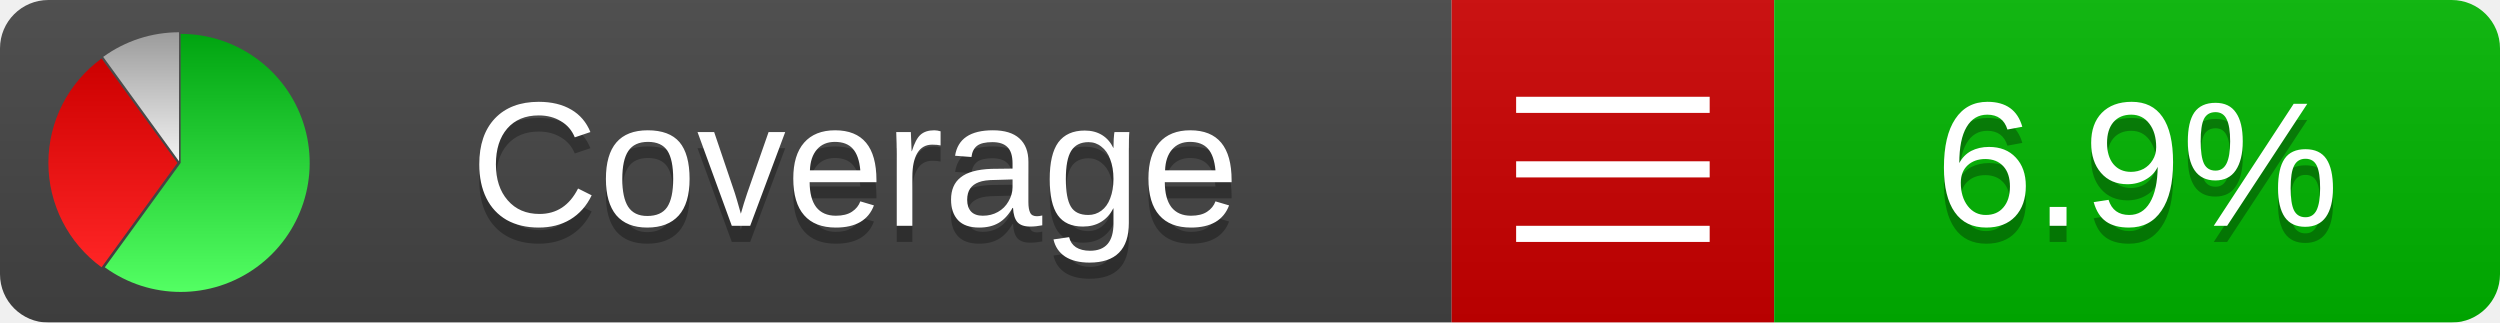
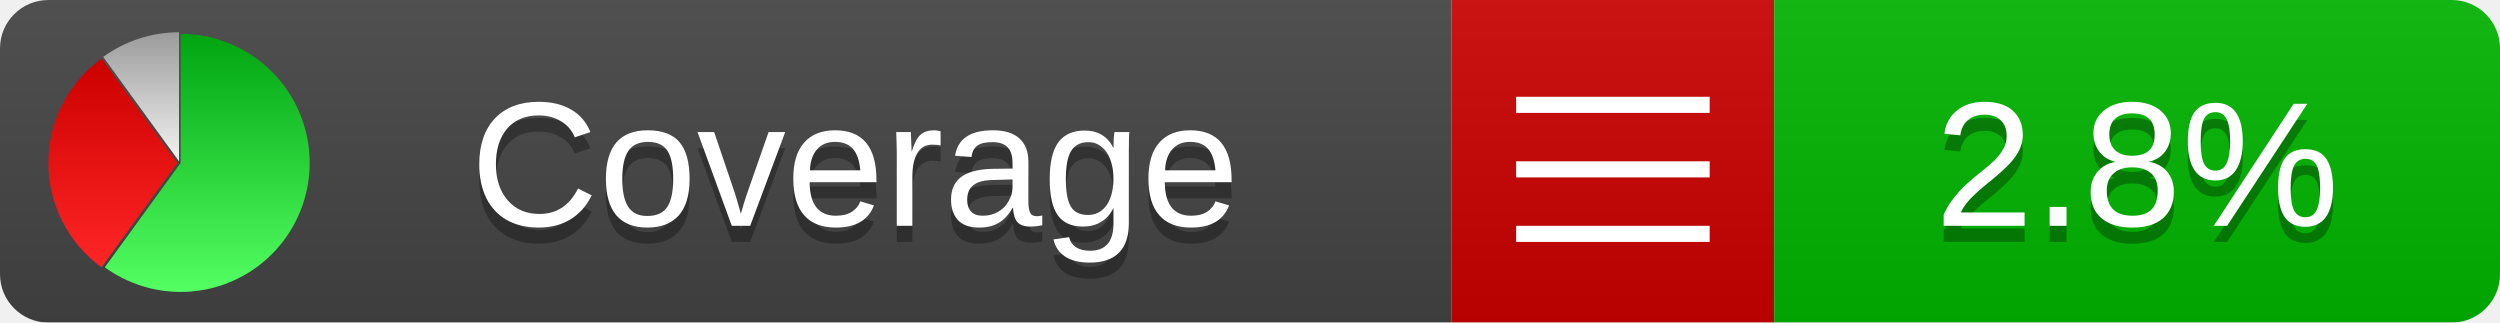
<svg xmlns="http://www.w3.org/2000/svg" xmlns:xlink="http://www.w3.org/1999/xlink" width="155" height="20">
  <style type="text/css">
          
            @keyframes fadeout {
              0 % { visibility: visible; opacity: 1; }
              40% { visibility: visible; opacity: 1; }
              50% { visibility: hidden; opacity: 0; }
              90% { visibility: hidden; opacity: 0; }
              100% { visibility: visible; opacity: 1; }
            }
            @keyframes fadein {
              0% { visibility: hidden; opacity: 0; }
              40% { visibility: hidden; opacity: 0; }
              50% { visibility: visible; opacity: 1; }
              90% { visibility: visible; opacity: 1; }
              100% { visibility: hidden; opacity: 0; }
            }
            .linecoverage {
                animation-duration: 10s;
                animation-name: fadeout;
                animation-iteration-count: infinite;
            }
            .branchcoverage {
                animation-duration: 10s;
                animation-name: fadein;
                animation-iteration-count: infinite;
            }
          
    </style>
  <defs>
    <linearGradient id="gradient" x2="0" y2="100%">
      <stop offset="0" stop-color="#bbb" stop-opacity=".1" />
      <stop offset="1" stop-opacity=".1" />
    </linearGradient>
    <linearGradient id="green" x2="0" y2="100%">
      <stop offset="0" stop-color="#00A410" />
      <stop offset="1" stop-color="#53FF63" />
    </linearGradient>
    <linearGradient id="red" x2="0" y2="100%">
      <stop offset="0" stop-color="#C00" />
      <stop offset="1" stop-color="#FF2525" />
    </linearGradient>
    <linearGradient id="gray" x2="0" y2="100%">
      <stop offset="0" stop-color="#9B9B9B" />
      <stop offset="1" stop-color="#F3F3F3" />
    </linearGradient>
    <mask id="mask">
      <rect width="155" height="20" rx="3" fill="#fff" />
    </mask>
    <g id="icon">
      <path style="fill:url(#green);" d="M205,202.5 l0,-200 a200,200 0 1,1 -117.558,361.803 z" />
      <path style="fill:url(#red);" d="M200,202.5 l-117.558,161.803 a200,200 0 0,1 0,-323.607 z" />
      <path style="fill:url(#gray);" d="M202.5,200 l-117.558,-161.803 a200,200 0 0,1 117.558,-38.196 z" />
    </g>
  </defs>
  <g mask="url(#mask)">
    <rect x="0" y="0" width="90" height="20" fill="#444" />
    <rect x="90" y="0" width="20" height="20" fill="#c00" />
    <rect x="110" y="0" width="45" height="20" fill="#00B600" />
    <rect x="0" y="0" width="155" height="20" fill="url(#gradient)" />
  </g>
  <g>
    <path class="" stroke="#fff" d="M94 6.5 h12 M94 10.5 h12 M94 14.5 h12" />
  </g>
  <g fill="#fff" text-anchor="middle" font-family="Verdana,Arial,Geneva,sans-serif" font-size="11">
    <a xlink:href="https://github.com/danielpalme/ReportGenerator" target="_top">
      <use xlink:href="#icon" transform="translate(3,2) scale(.04)" />
    </a>
    <text x="53" y="15" fill="#010101" fill-opacity=".3">Coverage</text>
    <text x="53" y="14" fill="#fff">Coverage</text>
-     <text class="" x="132.5" y="15" fill="#010101" fill-opacity=".3">6.9%</text>
-     <text class="" x="132.5" y="14">6.9%</text>
+     <text class="" x="132.5" y="15" fill="#010101" fill-opacity=".3">2.8%</text>
+     <text class="" x="132.5" y="14">2.8%</text>
  </g>
  <g>
    <rect class="" x="90" y="0" width="65" height="20" fill-opacity="0" />
  </g>
</svg>
